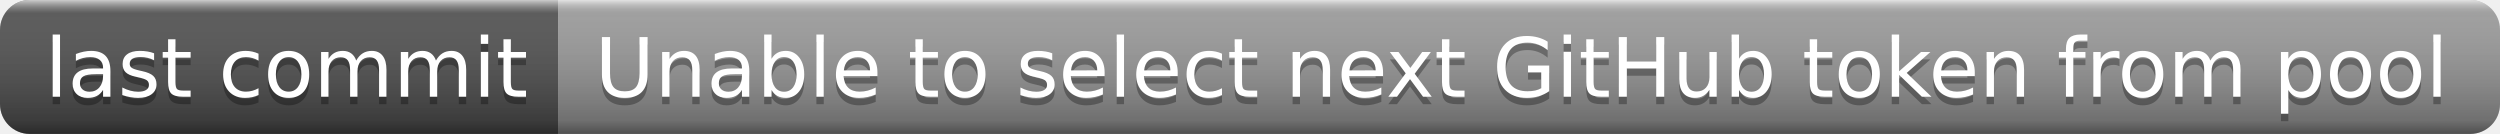
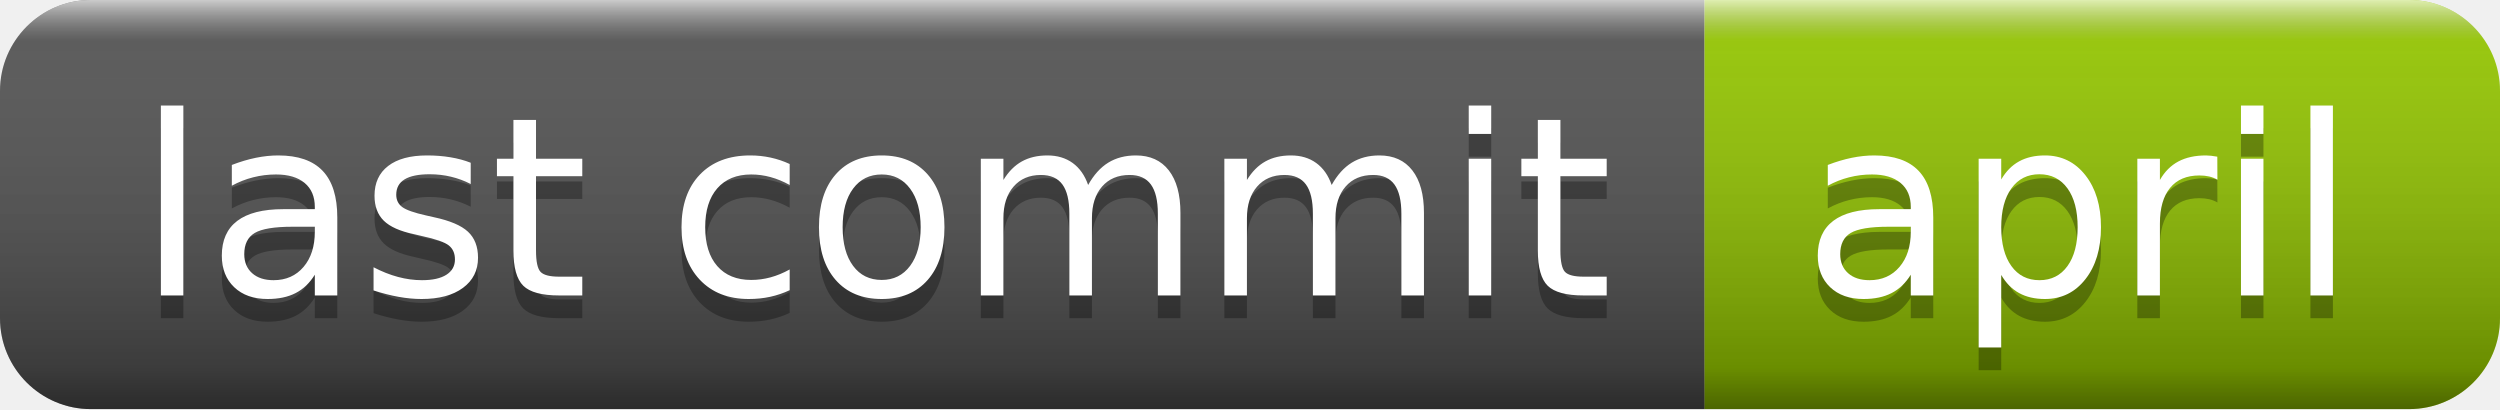
- <svg xmlns="http://www.w3.org/2000/svg" width="336" height="18" role="img" aria-label="last commit: Unable to select next GitHub token from pool">
+ <svg xmlns="http://www.w3.org/2000/svg" width="110" height="18" role="img" aria-label="last commit: april">
  <linearGradient id="s" x2="0" y2="100%">
    <stop offset="0" stop-color="#fff" stop-opacity=".7" />
    <stop offset=".1" stop-color="#aaa" stop-opacity=".1" />
    <stop offset=".9" stop-color="#000" stop-opacity=".3" />
    <stop offset="1" stop-color="#000" stop-opacity=".5" />
  </linearGradient>
  <clipPath id="r">
-     <rect width="336" height="18" rx="4" fill="#fff" />
+     <rect width="110" height="18" rx="4" fill="#fff" />
  </clipPath>
  <g clip-path="url(#r)">
    <rect width="75" height="18" fill="#555" />
-     <rect x="75" width="261" height="18" fill="#9f9f9f" />
-     <rect width="336" height="18" fill="url(#s)" />
+     <rect x="75" width="35" height="18" fill="#97ca00" />
+     <rect width="110" height="18" fill="url(#s)" />
  </g>
  <g fill="#fff" text-anchor="middle" font-family="Verdana,Geneva,DejaVu Sans,sans-serif" text-rendering="geometricPrecision" font-size="110">
    <text aria-hidden="true" x="385" y="140" fill="#010101" fill-opacity=".3" transform="scale(.1)" textLength="650">last commit</text>
    <text x="385" y="130" transform="scale(.1)" fill="#fff" textLength="650">last commit</text>
-     <text aria-hidden="true" x="2045" y="140" fill="#010101" fill-opacity=".3" transform="scale(.1)" textLength="2510">Unable to select next GitHub token from pool</text>
-     <text x="2045" y="130" transform="scale(.1)" fill="#fff" textLength="2510">Unable to select next GitHub token from pool</text>
+     <text aria-hidden="true" x="915" y="140" fill="#010101" fill-opacity=".3" transform="scale(.1)" textLength="250">april</text>
+     <text x="915" y="130" transform="scale(.1)" fill="#fff" textLength="250">april</text>
  </g>
</svg>
